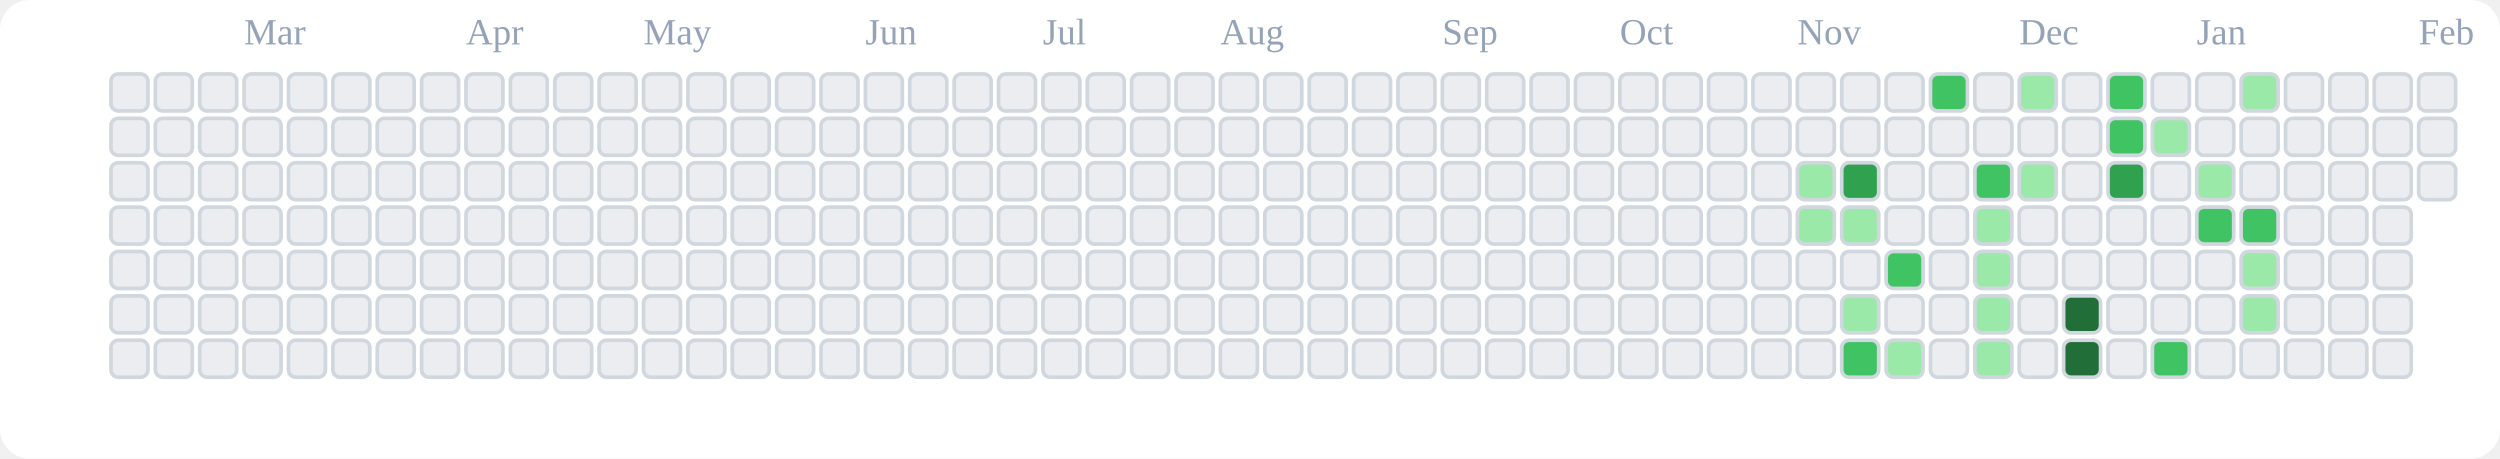
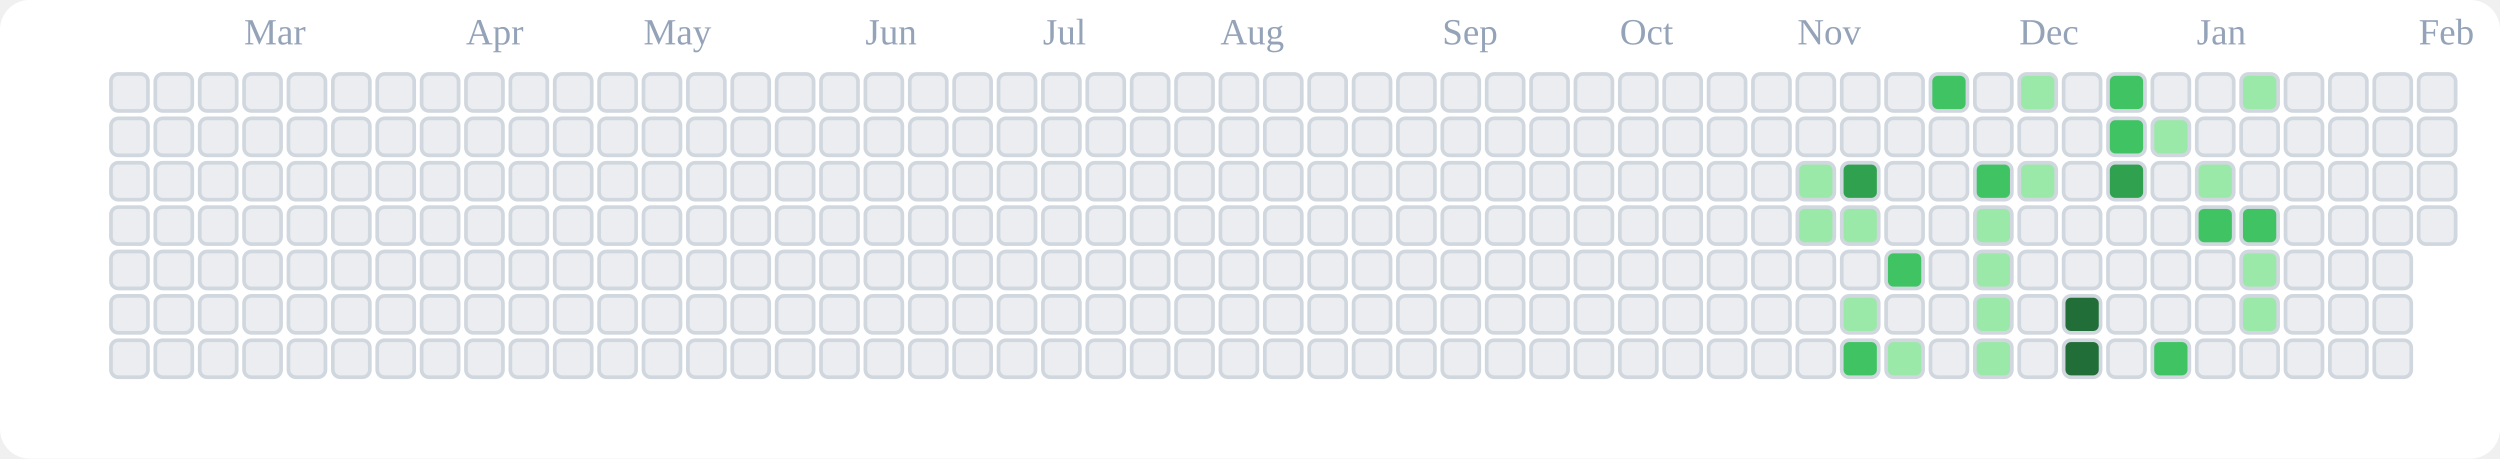
<svg xmlns="http://www.w3.org/2000/svg" viewBox="0 0 676 124" role="img" aria-label="tranhohoangvu Contributions (Light)">
  <rect x="0" y="0" width="676" height="124" fill="#ffffff" rx="8" ry="8" />
  <text x="66" y="12" font-size="10" fill="#94a3b8">Mar</text>
  <text x="126" y="12" font-size="10" fill="#94a3b8">Apr</text>
  <text x="174" y="12" font-size="10" fill="#94a3b8">May</text>
  <text x="234" y="12" font-size="10" fill="#94a3b8">Jun</text>
  <text x="282" y="12" font-size="10" fill="#94a3b8">Jul</text>
  <text x="330" y="12" font-size="10" fill="#94a3b8">Aug</text>
  <text x="390" y="12" font-size="10" fill="#94a3b8">Sep</text>
  <text x="438" y="12" font-size="10" fill="#94a3b8">Oct</text>
  <text x="486" y="12" font-size="10" fill="#94a3b8">Nov</text>
  <text x="546" y="12" font-size="10" fill="#94a3b8">Dec</text>
  <text x="594" y="12" font-size="10" fill="#94a3b8">Jan</text>
  <text x="654" y="12" font-size="10" fill="#94a3b8">Feb</text>
  <rect x="30" y="20" width="10" height="10" rx="2" ry="2" fill="#ebedf0" stroke="#d0d7de" stroke-width="1" />
  <rect x="30" y="32" width="10" height="10" rx="2" ry="2" fill="#ebedf0" stroke="#d0d7de" stroke-width="1" />
  <rect x="30" y="44" width="10" height="10" rx="2" ry="2" fill="#ebedf0" stroke="#d0d7de" stroke-width="1" />
  <rect x="30" y="56" width="10" height="10" rx="2" ry="2" fill="#ebedf0" stroke="#d0d7de" stroke-width="1" />
  <rect x="30" y="68" width="10" height="10" rx="2" ry="2" fill="#ebedf0" stroke="#d0d7de" stroke-width="1" />
  <rect x="30" y="80" width="10" height="10" rx="2" ry="2" fill="#ebedf0" stroke="#d0d7de" stroke-width="1" />
  <rect x="30" y="92" width="10" height="10" rx="2" ry="2" fill="#ebedf0" stroke="#d0d7de" stroke-width="1" />
  <rect x="42" y="20" width="10" height="10" rx="2" ry="2" fill="#ebedf0" stroke="#d0d7de" stroke-width="1" />
  <rect x="42" y="32" width="10" height="10" rx="2" ry="2" fill="#ebedf0" stroke="#d0d7de" stroke-width="1" />
  <rect x="42" y="44" width="10" height="10" rx="2" ry="2" fill="#ebedf0" stroke="#d0d7de" stroke-width="1" />
  <rect x="42" y="56" width="10" height="10" rx="2" ry="2" fill="#ebedf0" stroke="#d0d7de" stroke-width="1" />
  <rect x="42" y="68" width="10" height="10" rx="2" ry="2" fill="#ebedf0" stroke="#d0d7de" stroke-width="1" />
  <rect x="42" y="80" width="10" height="10" rx="2" ry="2" fill="#ebedf0" stroke="#d0d7de" stroke-width="1" />
  <rect x="42" y="92" width="10" height="10" rx="2" ry="2" fill="#ebedf0" stroke="#d0d7de" stroke-width="1" />
  <rect x="54" y="20" width="10" height="10" rx="2" ry="2" fill="#ebedf0" stroke="#d0d7de" stroke-width="1" />
  <rect x="54" y="32" width="10" height="10" rx="2" ry="2" fill="#ebedf0" stroke="#d0d7de" stroke-width="1" />
  <rect x="54" y="44" width="10" height="10" rx="2" ry="2" fill="#ebedf0" stroke="#d0d7de" stroke-width="1" />
  <rect x="54" y="56" width="10" height="10" rx="2" ry="2" fill="#ebedf0" stroke="#d0d7de" stroke-width="1" />
  <rect x="54" y="68" width="10" height="10" rx="2" ry="2" fill="#ebedf0" stroke="#d0d7de" stroke-width="1" />
  <rect x="54" y="80" width="10" height="10" rx="2" ry="2" fill="#ebedf0" stroke="#d0d7de" stroke-width="1" />
  <rect x="54" y="92" width="10" height="10" rx="2" ry="2" fill="#ebedf0" stroke="#d0d7de" stroke-width="1" />
  <rect x="66" y="20" width="10" height="10" rx="2" ry="2" fill="#ebedf0" stroke="#d0d7de" stroke-width="1" />
  <rect x="66" y="32" width="10" height="10" rx="2" ry="2" fill="#ebedf0" stroke="#d0d7de" stroke-width="1" />
  <rect x="66" y="44" width="10" height="10" rx="2" ry="2" fill="#ebedf0" stroke="#d0d7de" stroke-width="1" />
  <rect x="66" y="56" width="10" height="10" rx="2" ry="2" fill="#ebedf0" stroke="#d0d7de" stroke-width="1" />
  <rect x="66" y="68" width="10" height="10" rx="2" ry="2" fill="#ebedf0" stroke="#d0d7de" stroke-width="1" />
  <rect x="66" y="80" width="10" height="10" rx="2" ry="2" fill="#ebedf0" stroke="#d0d7de" stroke-width="1" />
  <rect x="66" y="92" width="10" height="10" rx="2" ry="2" fill="#ebedf0" stroke="#d0d7de" stroke-width="1" />
  <rect x="78" y="20" width="10" height="10" rx="2" ry="2" fill="#ebedf0" stroke="#d0d7de" stroke-width="1" />
  <rect x="78" y="32" width="10" height="10" rx="2" ry="2" fill="#ebedf0" stroke="#d0d7de" stroke-width="1" />
  <rect x="78" y="44" width="10" height="10" rx="2" ry="2" fill="#ebedf0" stroke="#d0d7de" stroke-width="1" />
  <rect x="78" y="56" width="10" height="10" rx="2" ry="2" fill="#ebedf0" stroke="#d0d7de" stroke-width="1" />
  <rect x="78" y="68" width="10" height="10" rx="2" ry="2" fill="#ebedf0" stroke="#d0d7de" stroke-width="1" />
  <rect x="78" y="80" width="10" height="10" rx="2" ry="2" fill="#ebedf0" stroke="#d0d7de" stroke-width="1" />
  <rect x="78" y="92" width="10" height="10" rx="2" ry="2" fill="#ebedf0" stroke="#d0d7de" stroke-width="1" />
  <rect x="90" y="20" width="10" height="10" rx="2" ry="2" fill="#ebedf0" stroke="#d0d7de" stroke-width="1" />
  <rect x="90" y="32" width="10" height="10" rx="2" ry="2" fill="#ebedf0" stroke="#d0d7de" stroke-width="1" />
  <rect x="90" y="44" width="10" height="10" rx="2" ry="2" fill="#ebedf0" stroke="#d0d7de" stroke-width="1" />
  <rect x="90" y="56" width="10" height="10" rx="2" ry="2" fill="#ebedf0" stroke="#d0d7de" stroke-width="1" />
  <rect x="90" y="68" width="10" height="10" rx="2" ry="2" fill="#ebedf0" stroke="#d0d7de" stroke-width="1" />
  <rect x="90" y="80" width="10" height="10" rx="2" ry="2" fill="#ebedf0" stroke="#d0d7de" stroke-width="1" />
  <rect x="90" y="92" width="10" height="10" rx="2" ry="2" fill="#ebedf0" stroke="#d0d7de" stroke-width="1" />
  <rect x="102" y="20" width="10" height="10" rx="2" ry="2" fill="#ebedf0" stroke="#d0d7de" stroke-width="1" />
  <rect x="102" y="32" width="10" height="10" rx="2" ry="2" fill="#ebedf0" stroke="#d0d7de" stroke-width="1" />
  <rect x="102" y="44" width="10" height="10" rx="2" ry="2" fill="#ebedf0" stroke="#d0d7de" stroke-width="1" />
  <rect x="102" y="56" width="10" height="10" rx="2" ry="2" fill="#ebedf0" stroke="#d0d7de" stroke-width="1" />
  <rect x="102" y="68" width="10" height="10" rx="2" ry="2" fill="#ebedf0" stroke="#d0d7de" stroke-width="1" />
  <rect x="102" y="80" width="10" height="10" rx="2" ry="2" fill="#ebedf0" stroke="#d0d7de" stroke-width="1" />
  <rect x="102" y="92" width="10" height="10" rx="2" ry="2" fill="#ebedf0" stroke="#d0d7de" stroke-width="1" />
  <rect x="114" y="20" width="10" height="10" rx="2" ry="2" fill="#ebedf0" stroke="#d0d7de" stroke-width="1" />
  <rect x="114" y="32" width="10" height="10" rx="2" ry="2" fill="#ebedf0" stroke="#d0d7de" stroke-width="1" />
  <rect x="114" y="44" width="10" height="10" rx="2" ry="2" fill="#ebedf0" stroke="#d0d7de" stroke-width="1" />
  <rect x="114" y="56" width="10" height="10" rx="2" ry="2" fill="#ebedf0" stroke="#d0d7de" stroke-width="1" />
  <rect x="114" y="68" width="10" height="10" rx="2" ry="2" fill="#ebedf0" stroke="#d0d7de" stroke-width="1" />
  <rect x="114" y="80" width="10" height="10" rx="2" ry="2" fill="#ebedf0" stroke="#d0d7de" stroke-width="1" />
  <rect x="114" y="92" width="10" height="10" rx="2" ry="2" fill="#ebedf0" stroke="#d0d7de" stroke-width="1" />
  <rect x="126" y="20" width="10" height="10" rx="2" ry="2" fill="#ebedf0" stroke="#d0d7de" stroke-width="1" />
  <rect x="126" y="32" width="10" height="10" rx="2" ry="2" fill="#ebedf0" stroke="#d0d7de" stroke-width="1" />
  <rect x="126" y="44" width="10" height="10" rx="2" ry="2" fill="#ebedf0" stroke="#d0d7de" stroke-width="1" />
  <rect x="126" y="56" width="10" height="10" rx="2" ry="2" fill="#ebedf0" stroke="#d0d7de" stroke-width="1" />
  <rect x="126" y="68" width="10" height="10" rx="2" ry="2" fill="#ebedf0" stroke="#d0d7de" stroke-width="1" />
  <rect x="126" y="80" width="10" height="10" rx="2" ry="2" fill="#ebedf0" stroke="#d0d7de" stroke-width="1" />
  <rect x="126" y="92" width="10" height="10" rx="2" ry="2" fill="#ebedf0" stroke="#d0d7de" stroke-width="1" />
  <rect x="138" y="20" width="10" height="10" rx="2" ry="2" fill="#ebedf0" stroke="#d0d7de" stroke-width="1" />
  <rect x="138" y="32" width="10" height="10" rx="2" ry="2" fill="#ebedf0" stroke="#d0d7de" stroke-width="1" />
  <rect x="138" y="44" width="10" height="10" rx="2" ry="2" fill="#ebedf0" stroke="#d0d7de" stroke-width="1" />
  <rect x="138" y="56" width="10" height="10" rx="2" ry="2" fill="#ebedf0" stroke="#d0d7de" stroke-width="1" />
  <rect x="138" y="68" width="10" height="10" rx="2" ry="2" fill="#ebedf0" stroke="#d0d7de" stroke-width="1" />
  <rect x="138" y="80" width="10" height="10" rx="2" ry="2" fill="#ebedf0" stroke="#d0d7de" stroke-width="1" />
  <rect x="138" y="92" width="10" height="10" rx="2" ry="2" fill="#ebedf0" stroke="#d0d7de" stroke-width="1" />
  <rect x="150" y="20" width="10" height="10" rx="2" ry="2" fill="#ebedf0" stroke="#d0d7de" stroke-width="1" />
  <rect x="150" y="32" width="10" height="10" rx="2" ry="2" fill="#ebedf0" stroke="#d0d7de" stroke-width="1" />
  <rect x="150" y="44" width="10" height="10" rx="2" ry="2" fill="#ebedf0" stroke="#d0d7de" stroke-width="1" />
  <rect x="150" y="56" width="10" height="10" rx="2" ry="2" fill="#ebedf0" stroke="#d0d7de" stroke-width="1" />
  <rect x="150" y="68" width="10" height="10" rx="2" ry="2" fill="#ebedf0" stroke="#d0d7de" stroke-width="1" />
  <rect x="150" y="80" width="10" height="10" rx="2" ry="2" fill="#ebedf0" stroke="#d0d7de" stroke-width="1" />
  <rect x="150" y="92" width="10" height="10" rx="2" ry="2" fill="#ebedf0" stroke="#d0d7de" stroke-width="1" />
  <rect x="162" y="20" width="10" height="10" rx="2" ry="2" fill="#ebedf0" stroke="#d0d7de" stroke-width="1" />
  <rect x="162" y="32" width="10" height="10" rx="2" ry="2" fill="#ebedf0" stroke="#d0d7de" stroke-width="1" />
  <rect x="162" y="44" width="10" height="10" rx="2" ry="2" fill="#ebedf0" stroke="#d0d7de" stroke-width="1" />
  <rect x="162" y="56" width="10" height="10" rx="2" ry="2" fill="#ebedf0" stroke="#d0d7de" stroke-width="1" />
  <rect x="162" y="68" width="10" height="10" rx="2" ry="2" fill="#ebedf0" stroke="#d0d7de" stroke-width="1" />
  <rect x="162" y="80" width="10" height="10" rx="2" ry="2" fill="#ebedf0" stroke="#d0d7de" stroke-width="1" />
  <rect x="162" y="92" width="10" height="10" rx="2" ry="2" fill="#ebedf0" stroke="#d0d7de" stroke-width="1" />
  <rect x="174" y="20" width="10" height="10" rx="2" ry="2" fill="#ebedf0" stroke="#d0d7de" stroke-width="1" />
  <rect x="174" y="32" width="10" height="10" rx="2" ry="2" fill="#ebedf0" stroke="#d0d7de" stroke-width="1" />
  <rect x="174" y="44" width="10" height="10" rx="2" ry="2" fill="#ebedf0" stroke="#d0d7de" stroke-width="1" />
  <rect x="174" y="56" width="10" height="10" rx="2" ry="2" fill="#ebedf0" stroke="#d0d7de" stroke-width="1" />
  <rect x="174" y="68" width="10" height="10" rx="2" ry="2" fill="#ebedf0" stroke="#d0d7de" stroke-width="1" />
  <rect x="174" y="80" width="10" height="10" rx="2" ry="2" fill="#ebedf0" stroke="#d0d7de" stroke-width="1" />
  <rect x="174" y="92" width="10" height="10" rx="2" ry="2" fill="#ebedf0" stroke="#d0d7de" stroke-width="1" />
  <rect x="186" y="20" width="10" height="10" rx="2" ry="2" fill="#ebedf0" stroke="#d0d7de" stroke-width="1" />
  <rect x="186" y="32" width="10" height="10" rx="2" ry="2" fill="#ebedf0" stroke="#d0d7de" stroke-width="1" />
  <rect x="186" y="44" width="10" height="10" rx="2" ry="2" fill="#ebedf0" stroke="#d0d7de" stroke-width="1" />
  <rect x="186" y="56" width="10" height="10" rx="2" ry="2" fill="#ebedf0" stroke="#d0d7de" stroke-width="1" />
  <rect x="186" y="68" width="10" height="10" rx="2" ry="2" fill="#ebedf0" stroke="#d0d7de" stroke-width="1" />
  <rect x="186" y="80" width="10" height="10" rx="2" ry="2" fill="#ebedf0" stroke="#d0d7de" stroke-width="1" />
  <rect x="186" y="92" width="10" height="10" rx="2" ry="2" fill="#ebedf0" stroke="#d0d7de" stroke-width="1" />
  <rect x="198" y="20" width="10" height="10" rx="2" ry="2" fill="#ebedf0" stroke="#d0d7de" stroke-width="1" />
  <rect x="198" y="32" width="10" height="10" rx="2" ry="2" fill="#ebedf0" stroke="#d0d7de" stroke-width="1" />
  <rect x="198" y="44" width="10" height="10" rx="2" ry="2" fill="#ebedf0" stroke="#d0d7de" stroke-width="1" />
  <rect x="198" y="56" width="10" height="10" rx="2" ry="2" fill="#ebedf0" stroke="#d0d7de" stroke-width="1" />
  <rect x="198" y="68" width="10" height="10" rx="2" ry="2" fill="#ebedf0" stroke="#d0d7de" stroke-width="1" />
  <rect x="198" y="80" width="10" height="10" rx="2" ry="2" fill="#ebedf0" stroke="#d0d7de" stroke-width="1" />
  <rect x="198" y="92" width="10" height="10" rx="2" ry="2" fill="#ebedf0" stroke="#d0d7de" stroke-width="1" />
  <rect x="210" y="20" width="10" height="10" rx="2" ry="2" fill="#ebedf0" stroke="#d0d7de" stroke-width="1" />
  <rect x="210" y="32" width="10" height="10" rx="2" ry="2" fill="#ebedf0" stroke="#d0d7de" stroke-width="1" />
  <rect x="210" y="44" width="10" height="10" rx="2" ry="2" fill="#ebedf0" stroke="#d0d7de" stroke-width="1" />
  <rect x="210" y="56" width="10" height="10" rx="2" ry="2" fill="#ebedf0" stroke="#d0d7de" stroke-width="1" />
  <rect x="210" y="68" width="10" height="10" rx="2" ry="2" fill="#ebedf0" stroke="#d0d7de" stroke-width="1" />
  <rect x="210" y="80" width="10" height="10" rx="2" ry="2" fill="#ebedf0" stroke="#d0d7de" stroke-width="1" />
  <rect x="210" y="92" width="10" height="10" rx="2" ry="2" fill="#ebedf0" stroke="#d0d7de" stroke-width="1" />
  <rect x="222" y="20" width="10" height="10" rx="2" ry="2" fill="#ebedf0" stroke="#d0d7de" stroke-width="1" />
  <rect x="222" y="32" width="10" height="10" rx="2" ry="2" fill="#ebedf0" stroke="#d0d7de" stroke-width="1" />
  <rect x="222" y="44" width="10" height="10" rx="2" ry="2" fill="#ebedf0" stroke="#d0d7de" stroke-width="1" />
  <rect x="222" y="56" width="10" height="10" rx="2" ry="2" fill="#ebedf0" stroke="#d0d7de" stroke-width="1" />
  <rect x="222" y="68" width="10" height="10" rx="2" ry="2" fill="#ebedf0" stroke="#d0d7de" stroke-width="1" />
  <rect x="222" y="80" width="10" height="10" rx="2" ry="2" fill="#ebedf0" stroke="#d0d7de" stroke-width="1" />
  <rect x="222" y="92" width="10" height="10" rx="2" ry="2" fill="#ebedf0" stroke="#d0d7de" stroke-width="1" />
  <rect x="234" y="20" width="10" height="10" rx="2" ry="2" fill="#ebedf0" stroke="#d0d7de" stroke-width="1" />
  <rect x="234" y="32" width="10" height="10" rx="2" ry="2" fill="#ebedf0" stroke="#d0d7de" stroke-width="1" />
  <rect x="234" y="44" width="10" height="10" rx="2" ry="2" fill="#ebedf0" stroke="#d0d7de" stroke-width="1" />
  <rect x="234" y="56" width="10" height="10" rx="2" ry="2" fill="#ebedf0" stroke="#d0d7de" stroke-width="1" />
  <rect x="234" y="68" width="10" height="10" rx="2" ry="2" fill="#ebedf0" stroke="#d0d7de" stroke-width="1" />
  <rect x="234" y="80" width="10" height="10" rx="2" ry="2" fill="#ebedf0" stroke="#d0d7de" stroke-width="1" />
  <rect x="234" y="92" width="10" height="10" rx="2" ry="2" fill="#ebedf0" stroke="#d0d7de" stroke-width="1" />
  <rect x="246" y="20" width="10" height="10" rx="2" ry="2" fill="#ebedf0" stroke="#d0d7de" stroke-width="1" />
  <rect x="246" y="32" width="10" height="10" rx="2" ry="2" fill="#ebedf0" stroke="#d0d7de" stroke-width="1" />
  <rect x="246" y="44" width="10" height="10" rx="2" ry="2" fill="#ebedf0" stroke="#d0d7de" stroke-width="1" />
  <rect x="246" y="56" width="10" height="10" rx="2" ry="2" fill="#ebedf0" stroke="#d0d7de" stroke-width="1" />
  <rect x="246" y="68" width="10" height="10" rx="2" ry="2" fill="#ebedf0" stroke="#d0d7de" stroke-width="1" />
  <rect x="246" y="80" width="10" height="10" rx="2" ry="2" fill="#ebedf0" stroke="#d0d7de" stroke-width="1" />
  <rect x="246" y="92" width="10" height="10" rx="2" ry="2" fill="#ebedf0" stroke="#d0d7de" stroke-width="1" />
  <rect x="258" y="20" width="10" height="10" rx="2" ry="2" fill="#ebedf0" stroke="#d0d7de" stroke-width="1" />
  <rect x="258" y="32" width="10" height="10" rx="2" ry="2" fill="#ebedf0" stroke="#d0d7de" stroke-width="1" />
  <rect x="258" y="44" width="10" height="10" rx="2" ry="2" fill="#ebedf0" stroke="#d0d7de" stroke-width="1" />
  <rect x="258" y="56" width="10" height="10" rx="2" ry="2" fill="#ebedf0" stroke="#d0d7de" stroke-width="1" />
  <rect x="258" y="68" width="10" height="10" rx="2" ry="2" fill="#ebedf0" stroke="#d0d7de" stroke-width="1" />
  <rect x="258" y="80" width="10" height="10" rx="2" ry="2" fill="#ebedf0" stroke="#d0d7de" stroke-width="1" />
  <rect x="258" y="92" width="10" height="10" rx="2" ry="2" fill="#ebedf0" stroke="#d0d7de" stroke-width="1" />
  <rect x="270" y="20" width="10" height="10" rx="2" ry="2" fill="#ebedf0" stroke="#d0d7de" stroke-width="1" />
  <rect x="270" y="32" width="10" height="10" rx="2" ry="2" fill="#ebedf0" stroke="#d0d7de" stroke-width="1" />
  <rect x="270" y="44" width="10" height="10" rx="2" ry="2" fill="#ebedf0" stroke="#d0d7de" stroke-width="1" />
  <rect x="270" y="56" width="10" height="10" rx="2" ry="2" fill="#ebedf0" stroke="#d0d7de" stroke-width="1" />
  <rect x="270" y="68" width="10" height="10" rx="2" ry="2" fill="#ebedf0" stroke="#d0d7de" stroke-width="1" />
  <rect x="270" y="80" width="10" height="10" rx="2" ry="2" fill="#ebedf0" stroke="#d0d7de" stroke-width="1" />
  <rect x="270" y="92" width="10" height="10" rx="2" ry="2" fill="#ebedf0" stroke="#d0d7de" stroke-width="1" />
  <rect x="282" y="20" width="10" height="10" rx="2" ry="2" fill="#ebedf0" stroke="#d0d7de" stroke-width="1" />
  <rect x="282" y="32" width="10" height="10" rx="2" ry="2" fill="#ebedf0" stroke="#d0d7de" stroke-width="1" />
  <rect x="282" y="44" width="10" height="10" rx="2" ry="2" fill="#ebedf0" stroke="#d0d7de" stroke-width="1" />
  <rect x="282" y="56" width="10" height="10" rx="2" ry="2" fill="#ebedf0" stroke="#d0d7de" stroke-width="1" />
  <rect x="282" y="68" width="10" height="10" rx="2" ry="2" fill="#ebedf0" stroke="#d0d7de" stroke-width="1" />
  <rect x="282" y="80" width="10" height="10" rx="2" ry="2" fill="#ebedf0" stroke="#d0d7de" stroke-width="1" />
  <rect x="282" y="92" width="10" height="10" rx="2" ry="2" fill="#ebedf0" stroke="#d0d7de" stroke-width="1" />
  <rect x="294" y="20" width="10" height="10" rx="2" ry="2" fill="#ebedf0" stroke="#d0d7de" stroke-width="1" />
  <rect x="294" y="32" width="10" height="10" rx="2" ry="2" fill="#ebedf0" stroke="#d0d7de" stroke-width="1" />
  <rect x="294" y="44" width="10" height="10" rx="2" ry="2" fill="#ebedf0" stroke="#d0d7de" stroke-width="1" />
  <rect x="294" y="56" width="10" height="10" rx="2" ry="2" fill="#ebedf0" stroke="#d0d7de" stroke-width="1" />
  <rect x="294" y="68" width="10" height="10" rx="2" ry="2" fill="#ebedf0" stroke="#d0d7de" stroke-width="1" />
  <rect x="294" y="80" width="10" height="10" rx="2" ry="2" fill="#ebedf0" stroke="#d0d7de" stroke-width="1" />
  <rect x="294" y="92" width="10" height="10" rx="2" ry="2" fill="#ebedf0" stroke="#d0d7de" stroke-width="1" />
  <rect x="306" y="20" width="10" height="10" rx="2" ry="2" fill="#ebedf0" stroke="#d0d7de" stroke-width="1" />
  <rect x="306" y="32" width="10" height="10" rx="2" ry="2" fill="#ebedf0" stroke="#d0d7de" stroke-width="1" />
  <rect x="306" y="44" width="10" height="10" rx="2" ry="2" fill="#ebedf0" stroke="#d0d7de" stroke-width="1" />
  <rect x="306" y="56" width="10" height="10" rx="2" ry="2" fill="#ebedf0" stroke="#d0d7de" stroke-width="1" />
  <rect x="306" y="68" width="10" height="10" rx="2" ry="2" fill="#ebedf0" stroke="#d0d7de" stroke-width="1" />
  <rect x="306" y="80" width="10" height="10" rx="2" ry="2" fill="#ebedf0" stroke="#d0d7de" stroke-width="1" />
  <rect x="306" y="92" width="10" height="10" rx="2" ry="2" fill="#ebedf0" stroke="#d0d7de" stroke-width="1" />
  <rect x="318" y="20" width="10" height="10" rx="2" ry="2" fill="#ebedf0" stroke="#d0d7de" stroke-width="1" />
  <rect x="318" y="32" width="10" height="10" rx="2" ry="2" fill="#ebedf0" stroke="#d0d7de" stroke-width="1" />
  <rect x="318" y="44" width="10" height="10" rx="2" ry="2" fill="#ebedf0" stroke="#d0d7de" stroke-width="1" />
  <rect x="318" y="56" width="10" height="10" rx="2" ry="2" fill="#ebedf0" stroke="#d0d7de" stroke-width="1" />
  <rect x="318" y="68" width="10" height="10" rx="2" ry="2" fill="#ebedf0" stroke="#d0d7de" stroke-width="1" />
  <rect x="318" y="80" width="10" height="10" rx="2" ry="2" fill="#ebedf0" stroke="#d0d7de" stroke-width="1" />
  <rect x="318" y="92" width="10" height="10" rx="2" ry="2" fill="#ebedf0" stroke="#d0d7de" stroke-width="1" />
  <rect x="330" y="20" width="10" height="10" rx="2" ry="2" fill="#ebedf0" stroke="#d0d7de" stroke-width="1" />
  <rect x="330" y="32" width="10" height="10" rx="2" ry="2" fill="#ebedf0" stroke="#d0d7de" stroke-width="1" />
  <rect x="330" y="44" width="10" height="10" rx="2" ry="2" fill="#ebedf0" stroke="#d0d7de" stroke-width="1" />
  <rect x="330" y="56" width="10" height="10" rx="2" ry="2" fill="#ebedf0" stroke="#d0d7de" stroke-width="1" />
  <rect x="330" y="68" width="10" height="10" rx="2" ry="2" fill="#ebedf0" stroke="#d0d7de" stroke-width="1" />
  <rect x="330" y="80" width="10" height="10" rx="2" ry="2" fill="#ebedf0" stroke="#d0d7de" stroke-width="1" />
  <rect x="330" y="92" width="10" height="10" rx="2" ry="2" fill="#ebedf0" stroke="#d0d7de" stroke-width="1" />
  <rect x="342" y="20" width="10" height="10" rx="2" ry="2" fill="#ebedf0" stroke="#d0d7de" stroke-width="1" />
  <rect x="342" y="32" width="10" height="10" rx="2" ry="2" fill="#ebedf0" stroke="#d0d7de" stroke-width="1" />
  <rect x="342" y="44" width="10" height="10" rx="2" ry="2" fill="#ebedf0" stroke="#d0d7de" stroke-width="1" />
  <rect x="342" y="56" width="10" height="10" rx="2" ry="2" fill="#ebedf0" stroke="#d0d7de" stroke-width="1" />
  <rect x="342" y="68" width="10" height="10" rx="2" ry="2" fill="#ebedf0" stroke="#d0d7de" stroke-width="1" />
  <rect x="342" y="80" width="10" height="10" rx="2" ry="2" fill="#ebedf0" stroke="#d0d7de" stroke-width="1" />
  <rect x="342" y="92" width="10" height="10" rx="2" ry="2" fill="#ebedf0" stroke="#d0d7de" stroke-width="1" />
  <rect x="354" y="20" width="10" height="10" rx="2" ry="2" fill="#ebedf0" stroke="#d0d7de" stroke-width="1" />
  <rect x="354" y="32" width="10" height="10" rx="2" ry="2" fill="#ebedf0" stroke="#d0d7de" stroke-width="1" />
  <rect x="354" y="44" width="10" height="10" rx="2" ry="2" fill="#ebedf0" stroke="#d0d7de" stroke-width="1" />
  <rect x="354" y="56" width="10" height="10" rx="2" ry="2" fill="#ebedf0" stroke="#d0d7de" stroke-width="1" />
  <rect x="354" y="68" width="10" height="10" rx="2" ry="2" fill="#ebedf0" stroke="#d0d7de" stroke-width="1" />
  <rect x="354" y="80" width="10" height="10" rx="2" ry="2" fill="#ebedf0" stroke="#d0d7de" stroke-width="1" />
  <rect x="354" y="92" width="10" height="10" rx="2" ry="2" fill="#ebedf0" stroke="#d0d7de" stroke-width="1" />
  <rect x="366" y="20" width="10" height="10" rx="2" ry="2" fill="#ebedf0" stroke="#d0d7de" stroke-width="1" />
  <rect x="366" y="32" width="10" height="10" rx="2" ry="2" fill="#ebedf0" stroke="#d0d7de" stroke-width="1" />
  <rect x="366" y="44" width="10" height="10" rx="2" ry="2" fill="#ebedf0" stroke="#d0d7de" stroke-width="1" />
  <rect x="366" y="56" width="10" height="10" rx="2" ry="2" fill="#ebedf0" stroke="#d0d7de" stroke-width="1" />
  <rect x="366" y="68" width="10" height="10" rx="2" ry="2" fill="#ebedf0" stroke="#d0d7de" stroke-width="1" />
  <rect x="366" y="80" width="10" height="10" rx="2" ry="2" fill="#ebedf0" stroke="#d0d7de" stroke-width="1" />
  <rect x="366" y="92" width="10" height="10" rx="2" ry="2" fill="#ebedf0" stroke="#d0d7de" stroke-width="1" />
  <rect x="378" y="20" width="10" height="10" rx="2" ry="2" fill="#ebedf0" stroke="#d0d7de" stroke-width="1" />
  <rect x="378" y="32" width="10" height="10" rx="2" ry="2" fill="#ebedf0" stroke="#d0d7de" stroke-width="1" />
  <rect x="378" y="44" width="10" height="10" rx="2" ry="2" fill="#ebedf0" stroke="#d0d7de" stroke-width="1" />
  <rect x="378" y="56" width="10" height="10" rx="2" ry="2" fill="#ebedf0" stroke="#d0d7de" stroke-width="1" />
  <rect x="378" y="68" width="10" height="10" rx="2" ry="2" fill="#ebedf0" stroke="#d0d7de" stroke-width="1" />
  <rect x="378" y="80" width="10" height="10" rx="2" ry="2" fill="#ebedf0" stroke="#d0d7de" stroke-width="1" />
  <rect x="378" y="92" width="10" height="10" rx="2" ry="2" fill="#ebedf0" stroke="#d0d7de" stroke-width="1" />
  <rect x="390" y="20" width="10" height="10" rx="2" ry="2" fill="#ebedf0" stroke="#d0d7de" stroke-width="1" />
  <rect x="390" y="32" width="10" height="10" rx="2" ry="2" fill="#ebedf0" stroke="#d0d7de" stroke-width="1" />
  <rect x="390" y="44" width="10" height="10" rx="2" ry="2" fill="#ebedf0" stroke="#d0d7de" stroke-width="1" />
  <rect x="390" y="56" width="10" height="10" rx="2" ry="2" fill="#ebedf0" stroke="#d0d7de" stroke-width="1" />
  <rect x="390" y="68" width="10" height="10" rx="2" ry="2" fill="#ebedf0" stroke="#d0d7de" stroke-width="1" />
  <rect x="390" y="80" width="10" height="10" rx="2" ry="2" fill="#ebedf0" stroke="#d0d7de" stroke-width="1" />
  <rect x="390" y="92" width="10" height="10" rx="2" ry="2" fill="#ebedf0" stroke="#d0d7de" stroke-width="1" />
  <rect x="402" y="20" width="10" height="10" rx="2" ry="2" fill="#ebedf0" stroke="#d0d7de" stroke-width="1" />
  <rect x="402" y="32" width="10" height="10" rx="2" ry="2" fill="#ebedf0" stroke="#d0d7de" stroke-width="1" />
  <rect x="402" y="44" width="10" height="10" rx="2" ry="2" fill="#ebedf0" stroke="#d0d7de" stroke-width="1" />
  <rect x="402" y="56" width="10" height="10" rx="2" ry="2" fill="#ebedf0" stroke="#d0d7de" stroke-width="1" />
  <rect x="402" y="68" width="10" height="10" rx="2" ry="2" fill="#ebedf0" stroke="#d0d7de" stroke-width="1" />
  <rect x="402" y="80" width="10" height="10" rx="2" ry="2" fill="#ebedf0" stroke="#d0d7de" stroke-width="1" />
  <rect x="402" y="92" width="10" height="10" rx="2" ry="2" fill="#ebedf0" stroke="#d0d7de" stroke-width="1" />
  <rect x="414" y="20" width="10" height="10" rx="2" ry="2" fill="#ebedf0" stroke="#d0d7de" stroke-width="1" />
  <rect x="414" y="32" width="10" height="10" rx="2" ry="2" fill="#ebedf0" stroke="#d0d7de" stroke-width="1" />
  <rect x="414" y="44" width="10" height="10" rx="2" ry="2" fill="#ebedf0" stroke="#d0d7de" stroke-width="1" />
  <rect x="414" y="56" width="10" height="10" rx="2" ry="2" fill="#ebedf0" stroke="#d0d7de" stroke-width="1" />
  <rect x="414" y="68" width="10" height="10" rx="2" ry="2" fill="#ebedf0" stroke="#d0d7de" stroke-width="1" />
  <rect x="414" y="80" width="10" height="10" rx="2" ry="2" fill="#ebedf0" stroke="#d0d7de" stroke-width="1" />
  <rect x="414" y="92" width="10" height="10" rx="2" ry="2" fill="#ebedf0" stroke="#d0d7de" stroke-width="1" />
  <rect x="426" y="20" width="10" height="10" rx="2" ry="2" fill="#ebedf0" stroke="#d0d7de" stroke-width="1" />
  <rect x="426" y="32" width="10" height="10" rx="2" ry="2" fill="#ebedf0" stroke="#d0d7de" stroke-width="1" />
  <rect x="426" y="44" width="10" height="10" rx="2" ry="2" fill="#ebedf0" stroke="#d0d7de" stroke-width="1" />
  <rect x="426" y="56" width="10" height="10" rx="2" ry="2" fill="#ebedf0" stroke="#d0d7de" stroke-width="1" />
  <rect x="426" y="68" width="10" height="10" rx="2" ry="2" fill="#ebedf0" stroke="#d0d7de" stroke-width="1" />
  <rect x="426" y="80" width="10" height="10" rx="2" ry="2" fill="#ebedf0" stroke="#d0d7de" stroke-width="1" />
  <rect x="426" y="92" width="10" height="10" rx="2" ry="2" fill="#ebedf0" stroke="#d0d7de" stroke-width="1" />
  <rect x="438" y="20" width="10" height="10" rx="2" ry="2" fill="#ebedf0" stroke="#d0d7de" stroke-width="1" />
  <rect x="438" y="32" width="10" height="10" rx="2" ry="2" fill="#ebedf0" stroke="#d0d7de" stroke-width="1" />
  <rect x="438" y="44" width="10" height="10" rx="2" ry="2" fill="#ebedf0" stroke="#d0d7de" stroke-width="1" />
  <rect x="438" y="56" width="10" height="10" rx="2" ry="2" fill="#ebedf0" stroke="#d0d7de" stroke-width="1" />
  <rect x="438" y="68" width="10" height="10" rx="2" ry="2" fill="#ebedf0" stroke="#d0d7de" stroke-width="1" />
  <rect x="438" y="80" width="10" height="10" rx="2" ry="2" fill="#ebedf0" stroke="#d0d7de" stroke-width="1" />
  <rect x="438" y="92" width="10" height="10" rx="2" ry="2" fill="#ebedf0" stroke="#d0d7de" stroke-width="1" />
  <rect x="450" y="20" width="10" height="10" rx="2" ry="2" fill="#ebedf0" stroke="#d0d7de" stroke-width="1" />
  <rect x="450" y="32" width="10" height="10" rx="2" ry="2" fill="#ebedf0" stroke="#d0d7de" stroke-width="1" />
  <rect x="450" y="44" width="10" height="10" rx="2" ry="2" fill="#ebedf0" stroke="#d0d7de" stroke-width="1" />
  <rect x="450" y="56" width="10" height="10" rx="2" ry="2" fill="#ebedf0" stroke="#d0d7de" stroke-width="1" />
  <rect x="450" y="68" width="10" height="10" rx="2" ry="2" fill="#ebedf0" stroke="#d0d7de" stroke-width="1" />
  <rect x="450" y="80" width="10" height="10" rx="2" ry="2" fill="#ebedf0" stroke="#d0d7de" stroke-width="1" />
  <rect x="450" y="92" width="10" height="10" rx="2" ry="2" fill="#ebedf0" stroke="#d0d7de" stroke-width="1" />
  <rect x="462" y="20" width="10" height="10" rx="2" ry="2" fill="#ebedf0" stroke="#d0d7de" stroke-width="1" />
  <rect x="462" y="32" width="10" height="10" rx="2" ry="2" fill="#ebedf0" stroke="#d0d7de" stroke-width="1" />
  <rect x="462" y="44" width="10" height="10" rx="2" ry="2" fill="#ebedf0" stroke="#d0d7de" stroke-width="1" />
  <rect x="462" y="56" width="10" height="10" rx="2" ry="2" fill="#ebedf0" stroke="#d0d7de" stroke-width="1" />
  <rect x="462" y="68" width="10" height="10" rx="2" ry="2" fill="#ebedf0" stroke="#d0d7de" stroke-width="1" />
  <rect x="462" y="80" width="10" height="10" rx="2" ry="2" fill="#ebedf0" stroke="#d0d7de" stroke-width="1" />
  <rect x="462" y="92" width="10" height="10" rx="2" ry="2" fill="#ebedf0" stroke="#d0d7de" stroke-width="1" />
  <rect x="474" y="20" width="10" height="10" rx="2" ry="2" fill="#ebedf0" stroke="#d0d7de" stroke-width="1" />
  <rect x="474" y="32" width="10" height="10" rx="2" ry="2" fill="#ebedf0" stroke="#d0d7de" stroke-width="1" />
  <rect x="474" y="44" width="10" height="10" rx="2" ry="2" fill="#ebedf0" stroke="#d0d7de" stroke-width="1" />
  <rect x="474" y="56" width="10" height="10" rx="2" ry="2" fill="#ebedf0" stroke="#d0d7de" stroke-width="1" />
  <rect x="474" y="68" width="10" height="10" rx="2" ry="2" fill="#ebedf0" stroke="#d0d7de" stroke-width="1" />
  <rect x="474" y="80" width="10" height="10" rx="2" ry="2" fill="#ebedf0" stroke="#d0d7de" stroke-width="1" />
  <rect x="474" y="92" width="10" height="10" rx="2" ry="2" fill="#ebedf0" stroke="#d0d7de" stroke-width="1" />
  <rect x="486" y="20" width="10" height="10" rx="2" ry="2" fill="#ebedf0" stroke="#d0d7de" stroke-width="1" />
  <rect x="486" y="32" width="10" height="10" rx="2" ry="2" fill="#ebedf0" stroke="#d0d7de" stroke-width="1" />
  <rect x="486" y="44" width="10" height="10" rx="2" ry="2" fill="#9be9a8" stroke="#d0d7de" stroke-width="1" />
  <rect x="486" y="56" width="10" height="10" rx="2" ry="2" fill="#9be9a8" stroke="#d0d7de" stroke-width="1" />
  <rect x="486" y="68" width="10" height="10" rx="2" ry="2" fill="#ebedf0" stroke="#d0d7de" stroke-width="1" />
  <rect x="486" y="80" width="10" height="10" rx="2" ry="2" fill="#ebedf0" stroke="#d0d7de" stroke-width="1" />
  <rect x="486" y="92" width="10" height="10" rx="2" ry="2" fill="#ebedf0" stroke="#d0d7de" stroke-width="1" />
  <rect x="498" y="20" width="10" height="10" rx="2" ry="2" fill="#ebedf0" stroke="#d0d7de" stroke-width="1" />
  <rect x="498" y="32" width="10" height="10" rx="2" ry="2" fill="#ebedf0" stroke="#d0d7de" stroke-width="1" />
  <rect x="498" y="44" width="10" height="10" rx="2" ry="2" fill="#30a14e" stroke="#d0d7de" stroke-width="1" />
  <rect x="498" y="56" width="10" height="10" rx="2" ry="2" fill="#9be9a8" stroke="#d0d7de" stroke-width="1" />
  <rect x="498" y="68" width="10" height="10" rx="2" ry="2" fill="#ebedf0" stroke="#d0d7de" stroke-width="1" />
  <rect x="498" y="80" width="10" height="10" rx="2" ry="2" fill="#9be9a8" stroke="#d0d7de" stroke-width="1" />
  <rect x="498" y="92" width="10" height="10" rx="2" ry="2" fill="#40c463" stroke="#d0d7de" stroke-width="1" />
  <rect x="510" y="20" width="10" height="10" rx="2" ry="2" fill="#ebedf0" stroke="#d0d7de" stroke-width="1" />
  <rect x="510" y="32" width="10" height="10" rx="2" ry="2" fill="#ebedf0" stroke="#d0d7de" stroke-width="1" />
  <rect x="510" y="44" width="10" height="10" rx="2" ry="2" fill="#ebedf0" stroke="#d0d7de" stroke-width="1" />
  <rect x="510" y="56" width="10" height="10" rx="2" ry="2" fill="#ebedf0" stroke="#d0d7de" stroke-width="1" />
  <rect x="510" y="68" width="10" height="10" rx="2" ry="2" fill="#40c463" stroke="#d0d7de" stroke-width="1" />
  <rect x="510" y="80" width="10" height="10" rx="2" ry="2" fill="#ebedf0" stroke="#d0d7de" stroke-width="1" />
  <rect x="510" y="92" width="10" height="10" rx="2" ry="2" fill="#9be9a8" stroke="#d0d7de" stroke-width="1" />
  <rect x="522" y="20" width="10" height="10" rx="2" ry="2" fill="#40c463" stroke="#d0d7de" stroke-width="1" />
  <rect x="522" y="32" width="10" height="10" rx="2" ry="2" fill="#ebedf0" stroke="#d0d7de" stroke-width="1" />
  <rect x="522" y="44" width="10" height="10" rx="2" ry="2" fill="#ebedf0" stroke="#d0d7de" stroke-width="1" />
  <rect x="522" y="56" width="10" height="10" rx="2" ry="2" fill="#ebedf0" stroke="#d0d7de" stroke-width="1" />
  <rect x="522" y="68" width="10" height="10" rx="2" ry="2" fill="#ebedf0" stroke="#d0d7de" stroke-width="1" />
  <rect x="522" y="80" width="10" height="10" rx="2" ry="2" fill="#ebedf0" stroke="#d0d7de" stroke-width="1" />
  <rect x="522" y="92" width="10" height="10" rx="2" ry="2" fill="#ebedf0" stroke="#d0d7de" stroke-width="1" />
  <rect x="534" y="20" width="10" height="10" rx="2" ry="2" fill="#ebedf0" stroke="#d0d7de" stroke-width="1" />
  <rect x="534" y="32" width="10" height="10" rx="2" ry="2" fill="#ebedf0" stroke="#d0d7de" stroke-width="1" />
  <rect x="534" y="44" width="10" height="10" rx="2" ry="2" fill="#40c463" stroke="#d0d7de" stroke-width="1" />
  <rect x="534" y="56" width="10" height="10" rx="2" ry="2" fill="#9be9a8" stroke="#d0d7de" stroke-width="1" />
  <rect x="534" y="68" width="10" height="10" rx="2" ry="2" fill="#9be9a8" stroke="#d0d7de" stroke-width="1" />
  <rect x="534" y="80" width="10" height="10" rx="2" ry="2" fill="#9be9a8" stroke="#d0d7de" stroke-width="1" />
  <rect x="534" y="92" width="10" height="10" rx="2" ry="2" fill="#9be9a8" stroke="#d0d7de" stroke-width="1" />
  <rect x="546" y="20" width="10" height="10" rx="2" ry="2" fill="#9be9a8" stroke="#d0d7de" stroke-width="1" />
  <rect x="546" y="32" width="10" height="10" rx="2" ry="2" fill="#ebedf0" stroke="#d0d7de" stroke-width="1" />
  <rect x="546" y="44" width="10" height="10" rx="2" ry="2" fill="#9be9a8" stroke="#d0d7de" stroke-width="1" />
  <rect x="546" y="56" width="10" height="10" rx="2" ry="2" fill="#ebedf0" stroke="#d0d7de" stroke-width="1" />
  <rect x="546" y="68" width="10" height="10" rx="2" ry="2" fill="#ebedf0" stroke="#d0d7de" stroke-width="1" />
  <rect x="546" y="80" width="10" height="10" rx="2" ry="2" fill="#ebedf0" stroke="#d0d7de" stroke-width="1" />
  <rect x="546" y="92" width="10" height="10" rx="2" ry="2" fill="#ebedf0" stroke="#d0d7de" stroke-width="1" />
  <rect x="558" y="20" width="10" height="10" rx="2" ry="2" fill="#ebedf0" stroke="#d0d7de" stroke-width="1" />
  <rect x="558" y="32" width="10" height="10" rx="2" ry="2" fill="#ebedf0" stroke="#d0d7de" stroke-width="1" />
  <rect x="558" y="44" width="10" height="10" rx="2" ry="2" fill="#ebedf0" stroke="#d0d7de" stroke-width="1" />
  <rect x="558" y="56" width="10" height="10" rx="2" ry="2" fill="#ebedf0" stroke="#d0d7de" stroke-width="1" />
  <rect x="558" y="68" width="10" height="10" rx="2" ry="2" fill="#ebedf0" stroke="#d0d7de" stroke-width="1" />
  <rect x="558" y="80" width="10" height="10" rx="2" ry="2" fill="#216e39" stroke="#d0d7de" stroke-width="1" />
  <rect x="558" y="92" width="10" height="10" rx="2" ry="2" fill="#216e39" stroke="#d0d7de" stroke-width="1" />
  <rect x="570" y="20" width="10" height="10" rx="2" ry="2" fill="#40c463" stroke="#d0d7de" stroke-width="1" />
  <rect x="570" y="32" width="10" height="10" rx="2" ry="2" fill="#40c463" stroke="#d0d7de" stroke-width="1" />
  <rect x="570" y="44" width="10" height="10" rx="2" ry="2" fill="#30a14e" stroke="#d0d7de" stroke-width="1" />
  <rect x="570" y="56" width="10" height="10" rx="2" ry="2" fill="#ebedf0" stroke="#d0d7de" stroke-width="1" />
  <rect x="570" y="68" width="10" height="10" rx="2" ry="2" fill="#ebedf0" stroke="#d0d7de" stroke-width="1" />
  <rect x="570" y="80" width="10" height="10" rx="2" ry="2" fill="#ebedf0" stroke="#d0d7de" stroke-width="1" />
  <rect x="570" y="92" width="10" height="10" rx="2" ry="2" fill="#ebedf0" stroke="#d0d7de" stroke-width="1" />
  <rect x="582" y="20" width="10" height="10" rx="2" ry="2" fill="#ebedf0" stroke="#d0d7de" stroke-width="1" />
  <rect x="582" y="32" width="10" height="10" rx="2" ry="2" fill="#9be9a8" stroke="#d0d7de" stroke-width="1" />
  <rect x="582" y="44" width="10" height="10" rx="2" ry="2" fill="#ebedf0" stroke="#d0d7de" stroke-width="1" />
  <rect x="582" y="56" width="10" height="10" rx="2" ry="2" fill="#ebedf0" stroke="#d0d7de" stroke-width="1" />
  <rect x="582" y="68" width="10" height="10" rx="2" ry="2" fill="#ebedf0" stroke="#d0d7de" stroke-width="1" />
  <rect x="582" y="80" width="10" height="10" rx="2" ry="2" fill="#ebedf0" stroke="#d0d7de" stroke-width="1" />
  <rect x="582" y="92" width="10" height="10" rx="2" ry="2" fill="#40c463" stroke="#d0d7de" stroke-width="1" />
  <rect x="594" y="20" width="10" height="10" rx="2" ry="2" fill="#ebedf0" stroke="#d0d7de" stroke-width="1" />
  <rect x="594" y="32" width="10" height="10" rx="2" ry="2" fill="#ebedf0" stroke="#d0d7de" stroke-width="1" />
  <rect x="594" y="44" width="10" height="10" rx="2" ry="2" fill="#9be9a8" stroke="#d0d7de" stroke-width="1" />
  <rect x="594" y="56" width="10" height="10" rx="2" ry="2" fill="#40c463" stroke="#d0d7de" stroke-width="1" />
  <rect x="594" y="68" width="10" height="10" rx="2" ry="2" fill="#ebedf0" stroke="#d0d7de" stroke-width="1" />
  <rect x="594" y="80" width="10" height="10" rx="2" ry="2" fill="#ebedf0" stroke="#d0d7de" stroke-width="1" />
  <rect x="594" y="92" width="10" height="10" rx="2" ry="2" fill="#ebedf0" stroke="#d0d7de" stroke-width="1" />
  <rect x="606" y="20" width="10" height="10" rx="2" ry="2" fill="#9be9a8" stroke="#d0d7de" stroke-width="1" />
  <rect x="606" y="32" width="10" height="10" rx="2" ry="2" fill="#ebedf0" stroke="#d0d7de" stroke-width="1" />
  <rect x="606" y="44" width="10" height="10" rx="2" ry="2" fill="#ebedf0" stroke="#d0d7de" stroke-width="1" />
  <rect x="606" y="56" width="10" height="10" rx="2" ry="2" fill="#40c463" stroke="#d0d7de" stroke-width="1" />
  <rect x="606" y="68" width="10" height="10" rx="2" ry="2" fill="#9be9a8" stroke="#d0d7de" stroke-width="1" />
  <rect x="606" y="80" width="10" height="10" rx="2" ry="2" fill="#9be9a8" stroke="#d0d7de" stroke-width="1" />
  <rect x="606" y="92" width="10" height="10" rx="2" ry="2" fill="#ebedf0" stroke="#d0d7de" stroke-width="1" />
  <rect x="618" y="20" width="10" height="10" rx="2" ry="2" fill="#ebedf0" stroke="#d0d7de" stroke-width="1" />
  <rect x="618" y="32" width="10" height="10" rx="2" ry="2" fill="#ebedf0" stroke="#d0d7de" stroke-width="1" />
  <rect x="618" y="44" width="10" height="10" rx="2" ry="2" fill="#ebedf0" stroke="#d0d7de" stroke-width="1" />
  <rect x="618" y="56" width="10" height="10" rx="2" ry="2" fill="#ebedf0" stroke="#d0d7de" stroke-width="1" />
  <rect x="618" y="68" width="10" height="10" rx="2" ry="2" fill="#ebedf0" stroke="#d0d7de" stroke-width="1" />
  <rect x="618" y="80" width="10" height="10" rx="2" ry="2" fill="#ebedf0" stroke="#d0d7de" stroke-width="1" />
  <rect x="618" y="92" width="10" height="10" rx="2" ry="2" fill="#ebedf0" stroke="#d0d7de" stroke-width="1" />
  <rect x="630" y="20" width="10" height="10" rx="2" ry="2" fill="#ebedf0" stroke="#d0d7de" stroke-width="1" />
  <rect x="630" y="32" width="10" height="10" rx="2" ry="2" fill="#ebedf0" stroke="#d0d7de" stroke-width="1" />
  <rect x="630" y="44" width="10" height="10" rx="2" ry="2" fill="#ebedf0" stroke="#d0d7de" stroke-width="1" />
  <rect x="630" y="56" width="10" height="10" rx="2" ry="2" fill="#ebedf0" stroke="#d0d7de" stroke-width="1" />
  <rect x="630" y="68" width="10" height="10" rx="2" ry="2" fill="#ebedf0" stroke="#d0d7de" stroke-width="1" />
  <rect x="630" y="80" width="10" height="10" rx="2" ry="2" fill="#ebedf0" stroke="#d0d7de" stroke-width="1" />
  <rect x="630" y="92" width="10" height="10" rx="2" ry="2" fill="#ebedf0" stroke="#d0d7de" stroke-width="1" />
  <rect x="642" y="20" width="10" height="10" rx="2" ry="2" fill="#ebedf0" stroke="#d0d7de" stroke-width="1" />
  <rect x="642" y="32" width="10" height="10" rx="2" ry="2" fill="#ebedf0" stroke="#d0d7de" stroke-width="1" />
  <rect x="642" y="44" width="10" height="10" rx="2" ry="2" fill="#ebedf0" stroke="#d0d7de" stroke-width="1" />
  <rect x="642" y="56" width="10" height="10" rx="2" ry="2" fill="#ebedf0" stroke="#d0d7de" stroke-width="1" />
  <rect x="642" y="68" width="10" height="10" rx="2" ry="2" fill="#ebedf0" stroke="#d0d7de" stroke-width="1" />
  <rect x="642" y="80" width="10" height="10" rx="2" ry="2" fill="#ebedf0" stroke="#d0d7de" stroke-width="1" />
  <rect x="642" y="92" width="10" height="10" rx="2" ry="2" fill="#ebedf0" stroke="#d0d7de" stroke-width="1" />
  <rect x="654" y="20" width="10" height="10" rx="2" ry="2" fill="#ebedf0" stroke="#d0d7de" stroke-width="1" />
  <rect x="654" y="32" width="10" height="10" rx="2" ry="2" fill="#ebedf0" stroke="#d0d7de" stroke-width="1" />
  <rect x="654" y="44" width="10" height="10" rx="2" ry="2" fill="#ebedf0" stroke="#d0d7de" stroke-width="1" />
+   <rect x="654" y="56" width="10" height="10" rx="2" ry="2" fill="#ebedf0" stroke="#d0d7de" stroke-width="1" />
</svg>
